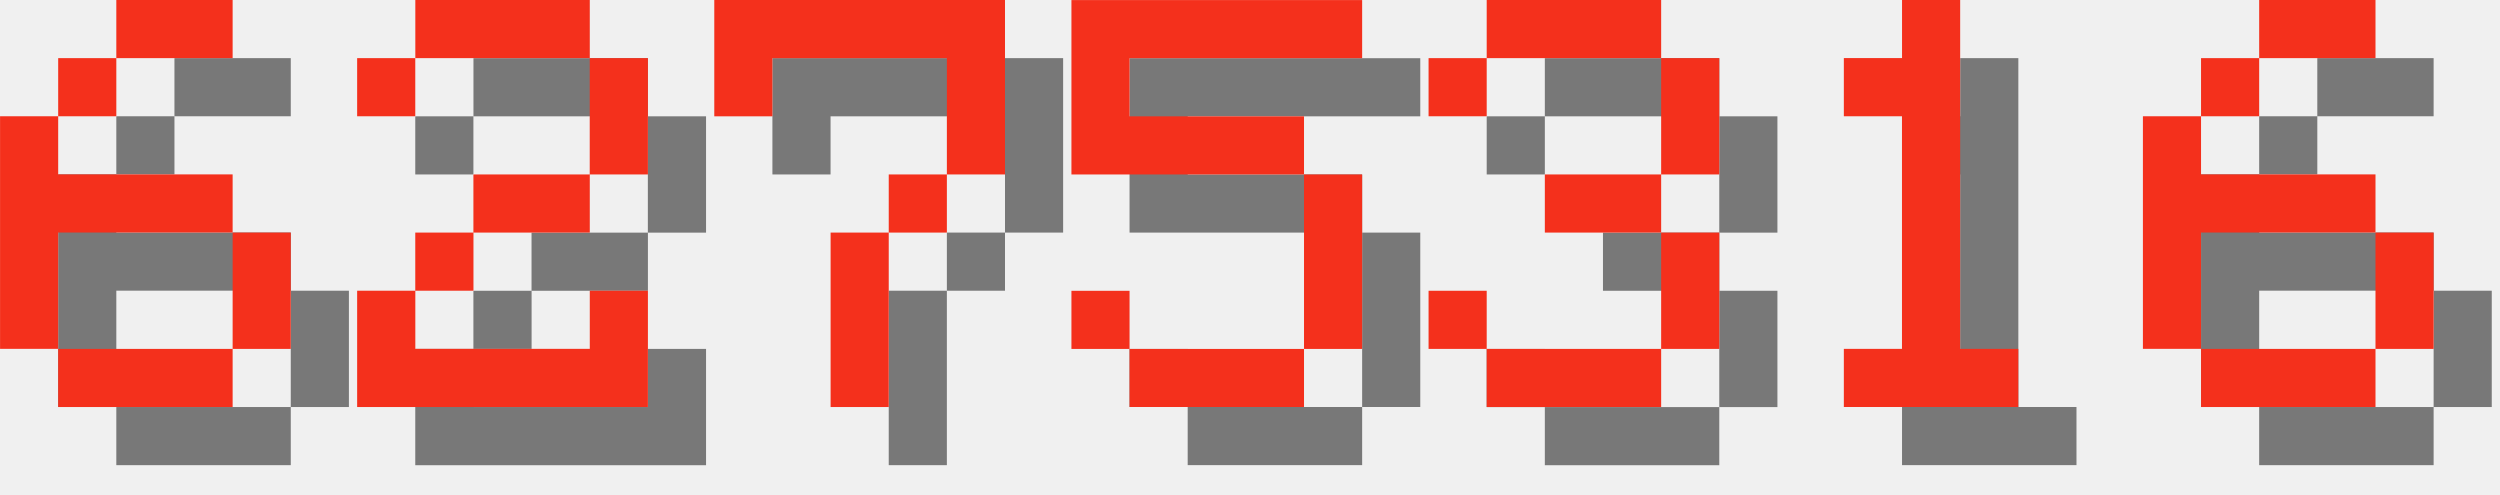
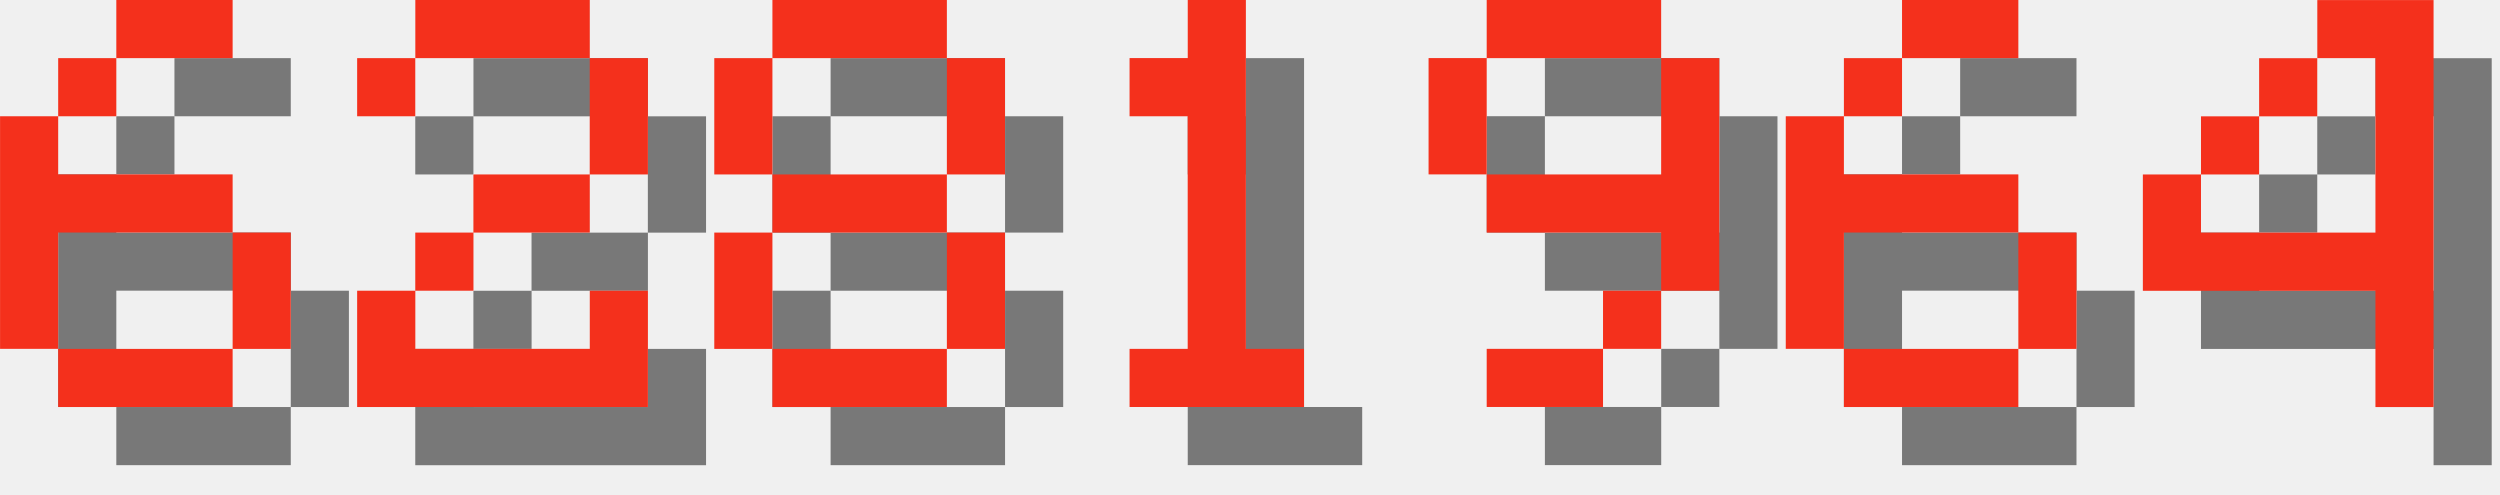
<svg xmlns="http://www.w3.org/2000/svg" version="1.1" width="182.0" height="36">
  <style>
        .text-foreground {
            fill: #F4301C;
        }
        .text-shadow {
            fill: #000000;
            fill-opacity: 0.5;
        }
    </style>
  <g class="digit" id="digit_6" transform="translate(0.0, 0), scale(4)">
    <path id="digit_6_shadow" class="text-shadow" d="m3.175 1.058v1.058h2.117v-1.058h-2.117zm0 1.058h-1.058v1.058h1.058v-1.058zm-1.058 1.058h-1.058v4.233h1.058v-2.117h3.175v-1.058h-3.175v-1.058zm3.175 2.117v2.117h1.058v-2.117h-1.058zm0 2.117h-3.175v1.058h3.175v-1.058z" fill-opacity=".5" style="paint-order:stroke fill markers" />
    <path id="digit_6_fg" class="text-foreground" d="m2.117 0v1.058h2.117v-1.058h-2.117zm0 1.058h-1.058v1.058h1.058v-1.058zm-1.058 1.058h-1.058v4.233h1.058v-2.117h3.175v-1.058h-3.175v-1.058zm3.175 2.117v2.117h1.058v-2.117h-1.058zm0 2.117h-3.175v1.058h3.175v-1.058z" fill="#fff" style="paint-order:stroke fill markers" />
  </g>
  <g class="digit" id="digit_2" transform="translate(26.0, 0), scale(4)">
    <path id="digit_2_shadow" class="text-shadow" d="m1.058 2.117v1.058h1.058v-1.058h3.175v2.117h-2.117v1.058h-1.058v1.058h-1.058v2.117h5.292v-2.117h-1.058v1.058h-3.175v-1.058h1.058v-1.058h2.117v-1.058h1.058v-2.117h-1.058v-1.058h-3.175v1.058h-1.058z" fill-opacity=".5" style="paint-order:stroke fill markers" />
    <path id="digit_2_fg" class="text-foreground" d="m0 1.058v1.058h1.058v-1.058h3.175v2.117h-2.117v1.058h-1.058v1.058h-1.058v2.117h5.292v-2.117h-1.058v1.058h-3.175v-1.058h1.058v-1.058h2.117v-1.058h1.058v-2.117h-1.058v-1.058h-3.175v1.058h-1.058z" fill="#fff" style="paint-order:stroke fill markers" />
  </g>
-   <g class="digit" id="digit_7" transform="translate(52.0, 0), scale(4)">
-     <path id="digit_7_shadow" class="text-shadow" d="m1.058 1.058 2e-6 2.117h1.058v-1.058h3.175v1.058l2e-7 1.058h-1.058v1.058h-1.058l4e-7 3.175 1.058 1e-7v-3.175h1.058v-1.058h1.058l5e-7 -1.058v-2.117z" fill-opacity=".5" style="paint-order:stroke fill markers" />
-     <path id="digit_7_fg" class="text-foreground" d="m0 0 2e-6 2.117h1.058v-1.058h3.175v1.058l2e-7 1.058h-1.058v1.058h-1.058l4e-7 3.175 1.058 1e-7v-3.175h1.058v-1.058h1.058l5e-7 -1.058v-2.117z" fill="#fff" style="paint-order:stroke fill markers" />
+   <g class="digit" id="digit_8" transform="translate(52.0, 0), scale(4)">
+     <path id="digit_8_shadow" class="text-shadow" d="m2.117 1.058v1.058h3.175v-1.058h-3.175zm3.175 1.058v2.117h1.058v-2.117h-1.058zm0 2.117h-3.175v1.058h3.175v-1.058zm0 1.058v2.117h1.058v-2.117h-1.058zm0 2.117h-3.175v1.058h3.175v-1.058zm-3.175 0v-2.117h-1.058v2.117h1.058zm0-3.175v-2.117h-1.058v2.117h1.058z" fill-opacity=".5" style="paint-order:stroke fill markers" />
+     <path id="digit_8_fg" class="text-foreground" d="m1.058 0v1.058h3.175v-1.058h-3.175zm3.175 1.058v2.117h1.058v-2.117h-1.058zm0 2.117h-3.175v1.058h3.175v-1.058zm0 1.058v2.117h1.058v-2.117h-1.058zm0 2.117h-3.175v1.058h3.175v-1.058zm-3.175 0v-2.117h-1.058v2.117h1.058zm0-3.175v-2.117h-1.058v2.117h1.058z" fill="#fff" style="paint-order:stroke fill markers" />
  </g>
-   <g class="digit" id="digit_5" transform="translate(78.0, 0), scale(4)">
-     <path id="digit_5_shadow" class="text-shadow" d="m1.058 1.058v3.175h4.233v3.175h-3.175v-1.058h-1.058v1.058h1.058v1.058h3.175v-1.058h1.058v-3.175h-1.058v-1.058h-3.175v-1.058h4.233v-1.058h-5.292z" fill-opacity=".5" style="paint-order:stroke fill markers" />
-     <path id="digit_5_fg" class="text-foreground" d="m0 0v3.175h4.233v3.175h-3.175v-1.058h-1.058v1.058h1.058v1.058h3.175v-1.058h1.058v-3.175h-1.058v-1.058h-3.175v-1.058h4.233v-1.058h-5.292z" fill="#fff" style="paint-order:stroke fill markers" />
-   </g>
-   <g class="digit" id="digit_3" transform="translate(104.0, 0), scale(4)">
-     <path id="digit_3_shadow" class="text-shadow" d="m1.058 2.117v1.058h1.058v-1.058h3.175v2.117h-2.117v1.058h2.117v2.117h-3.175v-1.058h-1.058v1.058h1.058v1.058h3.175v-1.058h1.058v-2.117h-1.058v-1.058h1.058v-2.117h-1.058v-1.058h-3.175v1.058h-1.058z" fill-opacity=".5" style="paint-order:stroke fill markers" />
-     <path id="digit_3_fg" class="text-foreground" d="m0 1.058v1.058h1.058v-1.058h3.175v2.117h-2.117v1.058h2.117v2.117h-3.175v-1.058h-1.058v1.058h1.058v1.058h3.175v-1.058h1.058v-2.117h-1.058v-1.058h1.058v-2.117h-1.058v-1.058h-3.175v1.058h-1.058z" fill="#fff" style="paint-order:stroke fill markers" />
-   </g>
-   <g class="digit" id="digit_1" transform="translate(130.0, 0), scale(4)">
+   <g class="digit" id="digit_1" transform="translate(78.0, 0), scale(4)">
    <path id="digit_1_shadow" class="text-shadow" d="m2.117 2.117v1.058h1.058v4.233h-1.058v1.058h3.175v-1.058h-1.058v-6.35h-1.058v1.058h-1.058z" fill-opacity=".5" style="paint-order:stroke fill markers" />
    <path id="digit_1_fg" class="text-foreground" d="m1.058 1.058v1.058h1.058v4.233h-1.058v1.058h3.175v-1.058h-1.058v-6.35h-1.058v1.058h-1.058z" fill="#fff" style="paint-order:stroke fill markers" />
  </g>
-   <g class="digit" id="digit_6" transform="translate(156.0, 0), scale(4)">
+   <g class="digit" id="digit_9" transform="translate(104.0, 0), scale(4)">
+     <path id="digit_9_shadow" class="text-shadow" d="m2.117 1.058v1.058h3.175v-1.058h-3.175zm3.175 1.058v2.117h-3.175v1.058h3.175v1.058h1.058v-4.233h-1.058zm0 4.233h-1.058v1.058h1.058v-1.058zm-1.058 1.058h-2.117v1.058h2.117v-1.058zm-2.117-3.175v-2.117h-1.058v2.117h1.058z" fill-opacity=".5" style="paint-order:stroke fill markers" />
+     <path id="digit_9_fg" class="text-foreground" d="m1.058 0v1.058h3.175v-1.058h-3.175zm3.175 1.058v2.117h-3.175v1.058h3.175v1.058h1.058v-4.233h-1.058zm0 4.233h-1.058v1.058h1.058v-1.058zm-1.058 1.058h-2.117v1.058h2.117v-1.058zm-2.117-3.175v-2.117h-1.058v2.117h1.058z" fill="#fff" style="paint-order:stroke fill markers" />
+   </g>
+   <g class="digit" id="digit_6" transform="translate(130.0, 0), scale(4)">
    <path id="digit_6_shadow" class="text-shadow" d="m3.175 1.058v1.058h2.117v-1.058h-2.117zm0 1.058h-1.058v1.058h1.058v-1.058zm-1.058 1.058h-1.058v4.233h1.058v-2.117h3.175v-1.058h-3.175v-1.058zm3.175 2.117v2.117h1.058v-2.117h-1.058zm0 2.117h-3.175v1.058h3.175v-1.058z" fill-opacity=".5" style="paint-order:stroke fill markers" />
    <path id="digit_6_fg" class="text-foreground" d="m2.117 0v1.058h2.117v-1.058h-2.117zm0 1.058h-1.058v1.058h1.058v-1.058zm-1.058 1.058h-1.058v4.233h1.058v-2.117h3.175v-1.058h-3.175v-1.058zm3.175 2.117v2.117h1.058v-2.117h-1.058zm0 2.117h-3.175v1.058h3.175v-1.058z" fill="#fff" style="paint-order:stroke fill markers" />
  </g>
+   <g class="digit" id="digit_4" transform="translate(156.0, 0), scale(4)">
+     <path id="digit_4_shadow" class="text-shadow" d="m4.233 1.058v1.058h1.058v3.175h-3.175v-1.058h-1.058v2.117h4.233v2.117h1.058v-7.408h-2.117zm-2.117 3.175h1.058v-1.058h-1.058v1.058zm1.058-1.058h1.058v-1.058h-1.058v1.058z" fill-opacity=".5" style="paint-order:stroke fill markers" />
+     <path id="digit_4_fg" class="text-foreground" d="m3.175 0v1.058h1.058v3.175h-3.175v-1.058h-1.058v2.117h4.233v2.117h1.058v-7.408h-2.117zm-2.117 3.175h1.058v-1.058h-1.058v1.058zm1.058-1.058h1.058v-1.058h-1.058v1.058z" fill="#fff" style="paint-order:stroke fill markers" />
+   </g>
</svg>
